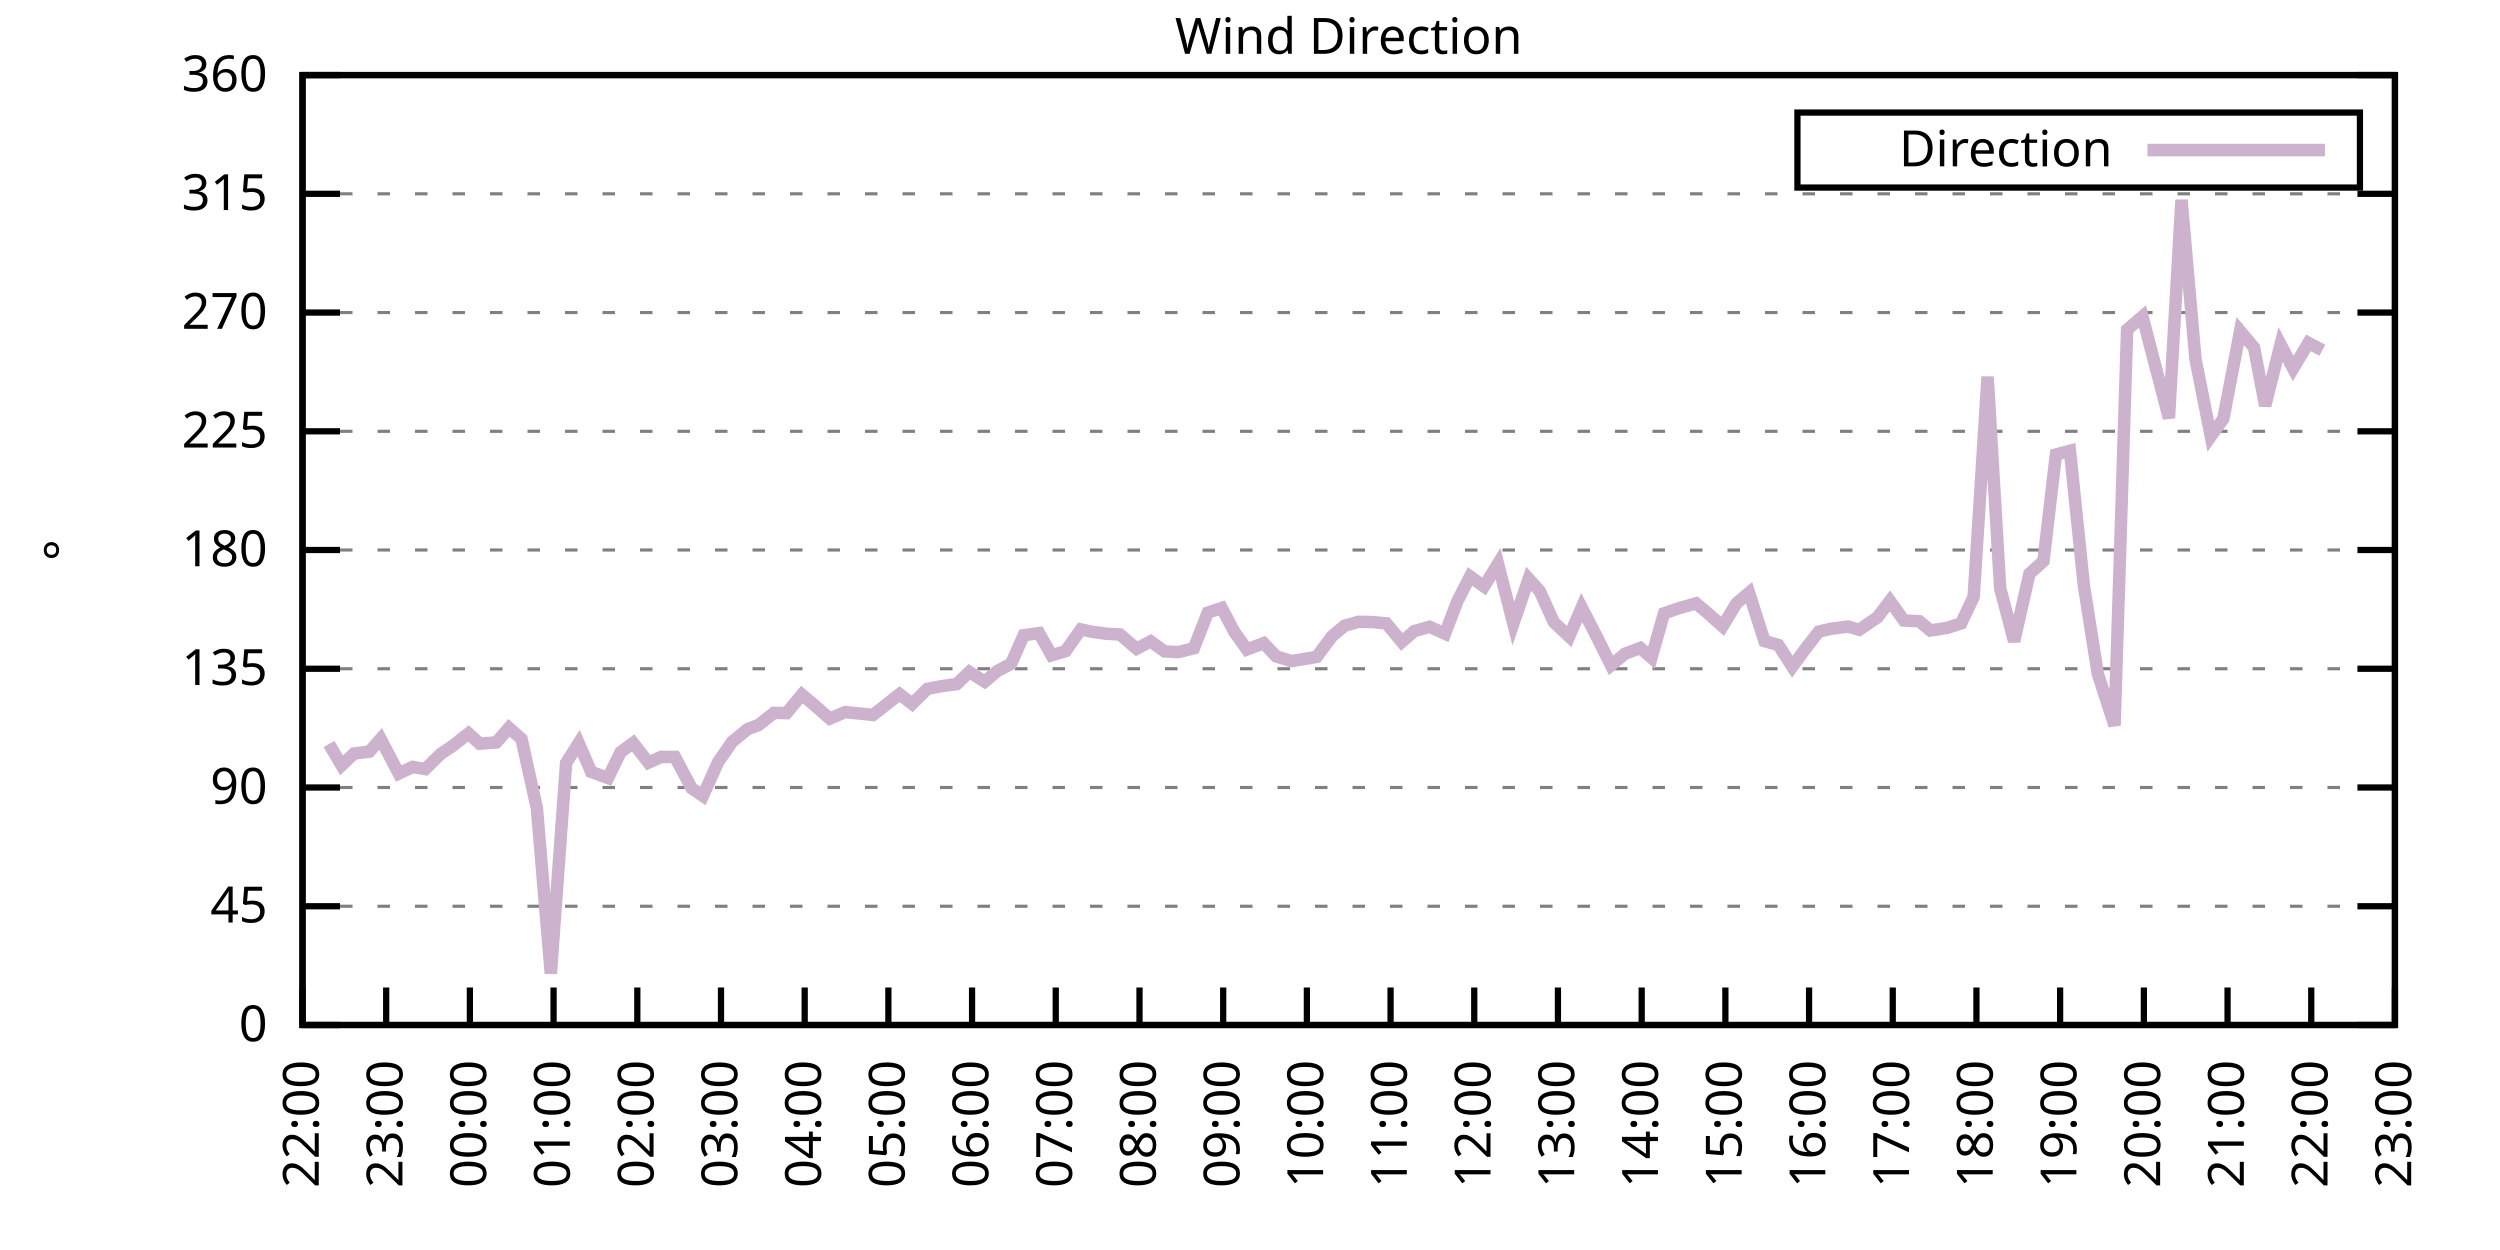
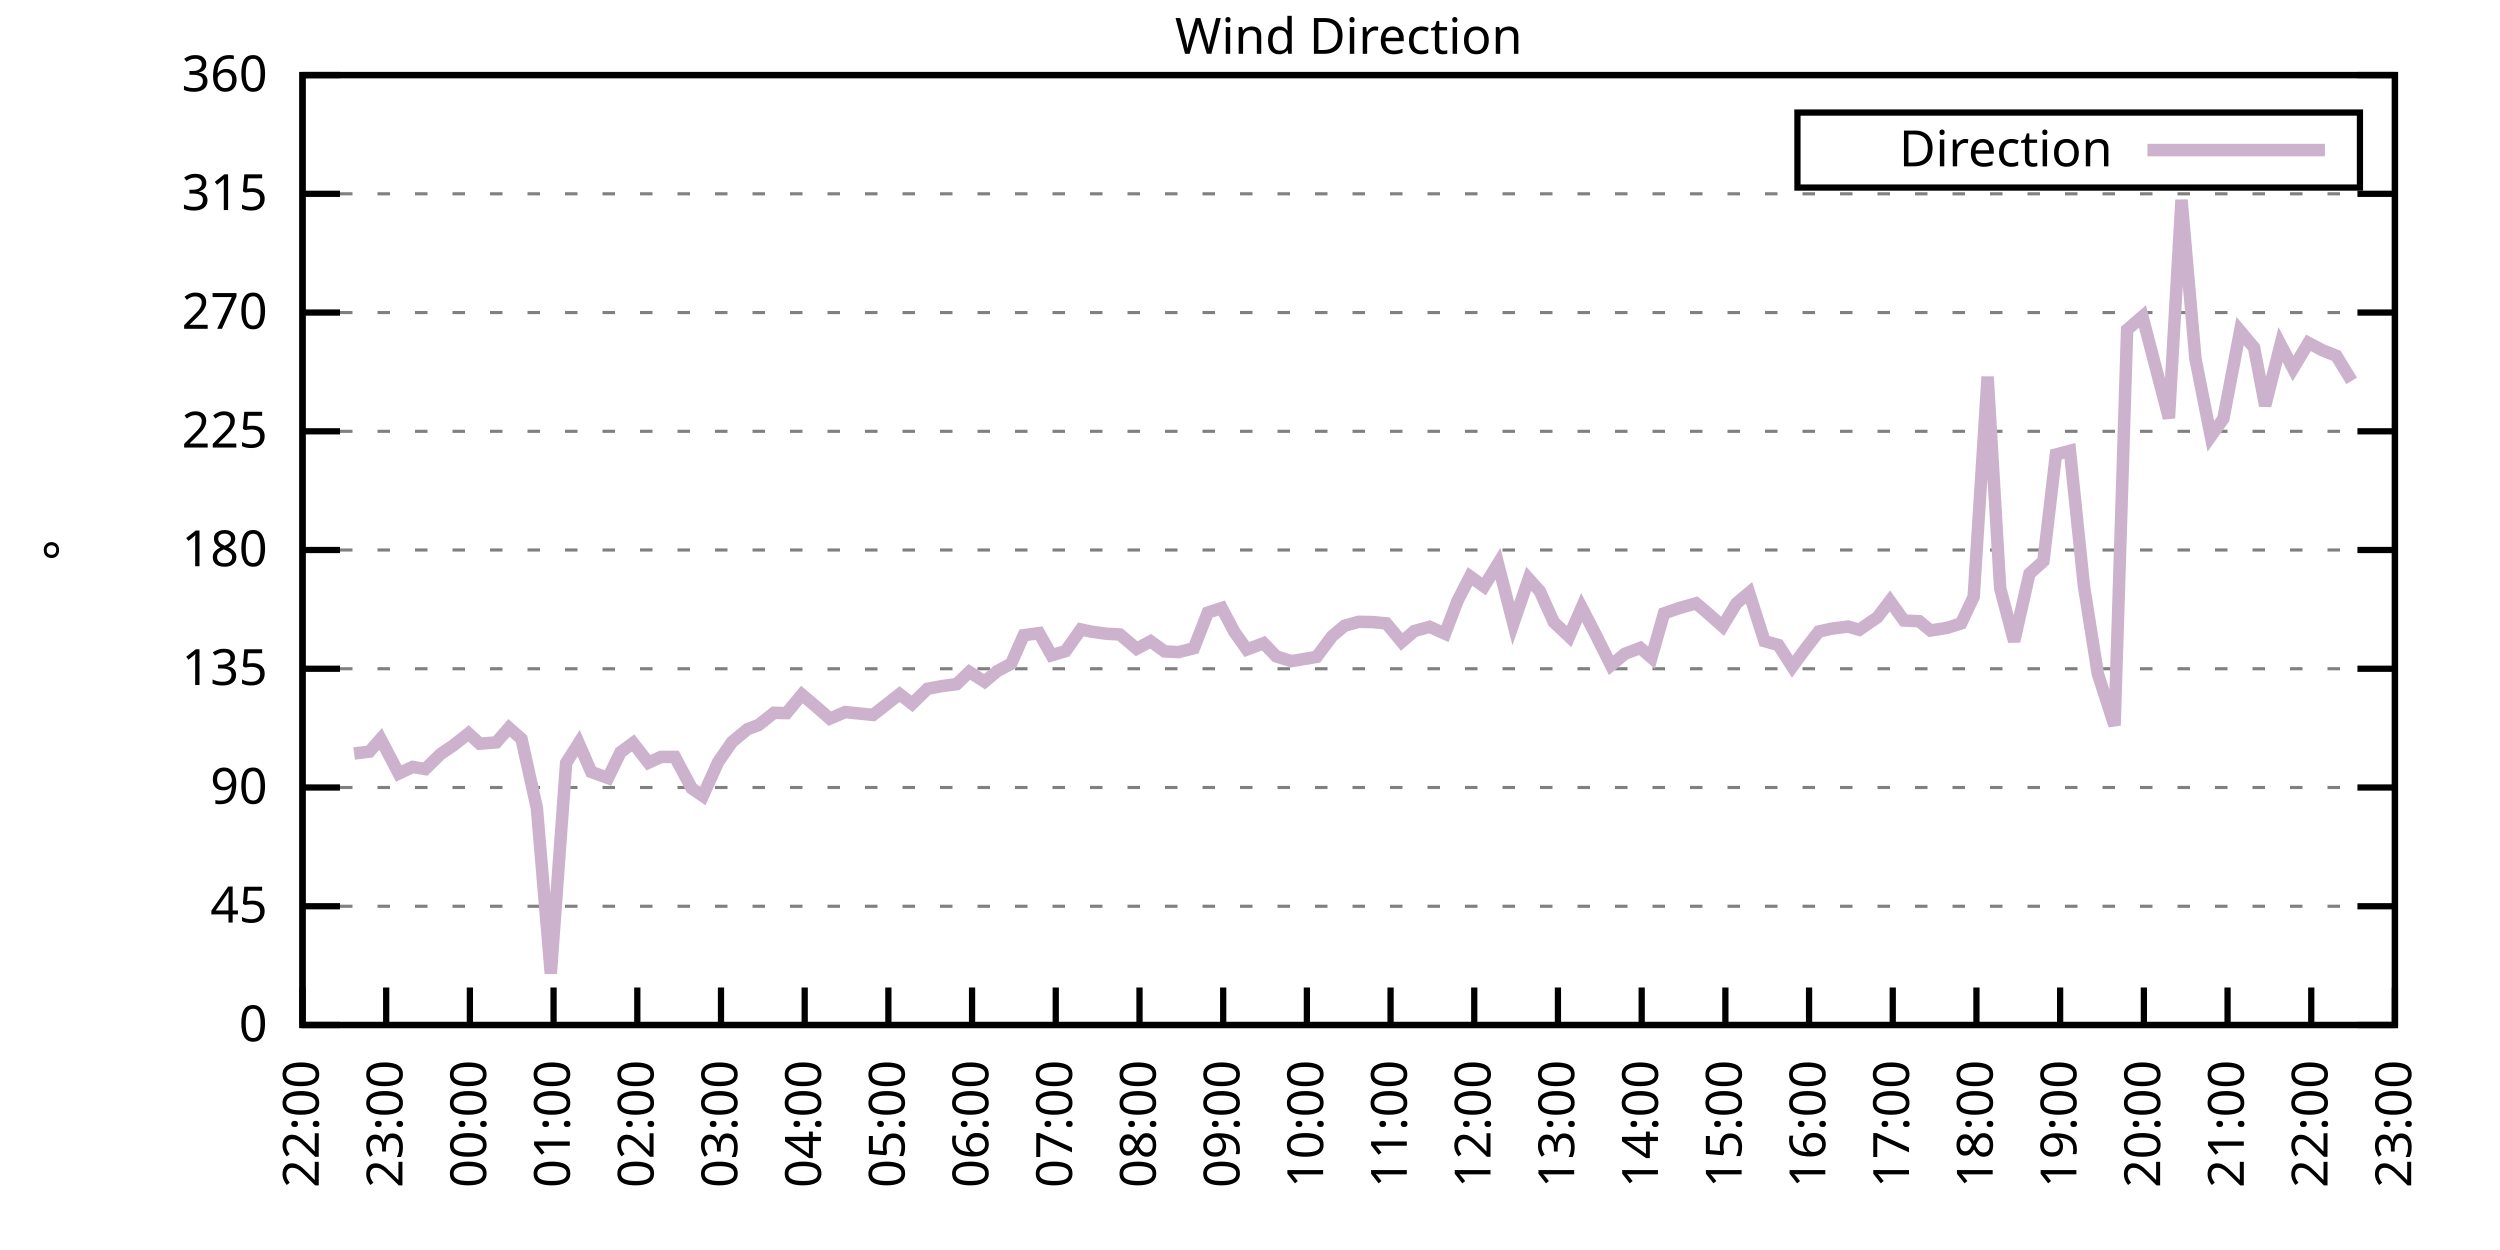
<svg xmlns="http://www.w3.org/2000/svg" xmlns:xlink="http://www.w3.org/1999/xlink" width="400" height="200" viewBox="0 0 400 200">
  <g id="gnuplot_canvas">
    <rect x="0" y="0" width="400" height="200" fill="none" />
    <defs>
      <circle id="gpDot" r="0.5" stroke-width="0.5" stroke="currentColor" />
      <path id="gpPt0" stroke-width="0.333" stroke="currentColor" d="M-1,0 h2 M0,-1 v2" />
      <path id="gpPt1" stroke-width="0.333" stroke="currentColor" d="M-1,-1 L1,1 M1,-1 L-1,1" />
      <path id="gpPt2" stroke-width="0.333" stroke="currentColor" d="M-1,0 L1,0 M0,-1 L0,1 M-1,-1 L1,1 M-1,1 L1,-1" />
      <rect id="gpPt3" stroke-width="0.333" stroke="currentColor" x="-1" y="-1" width="2" height="2" />
      <rect id="gpPt4" stroke-width="0.333" stroke="currentColor" fill="currentColor" x="-1" y="-1" width="2" height="2" />
      <circle id="gpPt5" stroke-width="0.333" stroke="currentColor" cx="0" cy="0" r="1" />
      <use xlink:href="#gpPt5" id="gpPt6" fill="currentColor" stroke="none" />
      <path id="gpPt7" stroke-width="0.333" stroke="currentColor" d="M0,-1.33 L-1.33,0.67 L1.33,0.67 z" />
      <use xlink:href="#gpPt7" id="gpPt8" fill="currentColor" stroke="none" />
      <use xlink:href="#gpPt7" id="gpPt9" stroke="currentColor" transform="rotate(180)" />
      <use xlink:href="#gpPt9" id="gpPt10" fill="currentColor" stroke="none" />
      <use xlink:href="#gpPt3" id="gpPt11" stroke="currentColor" transform="rotate(45)" />
      <use xlink:href="#gpPt11" id="gpPt12" fill="currentColor" stroke="none" />
      <path id="gpPt13" stroke-width="0.333" stroke="currentColor" d="M0,1.330 L1.265,0.411 L0.782,-1.067 L-0.782,-1.076 L-1.265,0.411 z" />
      <use xlink:href="#gpPt13" id="gpPt14" fill="currentColor" stroke="none" />
      <filter id="textbox" filterUnits="objectBoundingBox" x="0" y="0" height="1" width="1">
        <feFlood flood-color="white" flood-opacity="1" result="bgnd" />
        <feComposite in="SourceGraphic" in2="bgnd" operator="atop" />
      </filter>
      <filter id="greybox" filterUnits="objectBoundingBox" x="0" y="0" height="1" width="1">
        <feFlood flood-color="lightgrey" flood-opacity="1" result="grey" />
        <feComposite in="SourceGraphic" in2="grey" operator="atop" />
      </filter>
    </defs>
    <g fill="none" color="white" stroke="currentColor" stroke-width="1.00" stroke-linecap="butt" stroke-linejoin="miter">
</g>
    <g fill="none" color="black" stroke="currentColor" stroke-width="1.00" stroke-linecap="butt" stroke-linejoin="miter">
      <g stroke="none" shape-rendering="crispEdges">
        <polygon fill="rgb(255, 255, 255)" points="48.40,164.00 383.18,164.00 383.18,12.02 48.40,12.02 " />
      </g>
    </g>
    <g fill="none" color="black" stroke="currentColor" stroke-width="1.00" stroke-linecap="butt" stroke-linejoin="miter">
</g>
    <g fill="none" color="black" stroke="black" stroke-width="0.50" stroke-linecap="butt" stroke-linejoin="miter">
</g>
    <g fill="none" color="gray" stroke="currentColor" stroke-width="0.50" stroke-linecap="butt" stroke-linejoin="miter">
      <path stroke="gray" stroke-dasharray="2,4" class="gridline" d="M48.40,164.00 L383.19,164.00  " />
    </g>
    <g fill="none" color="gray" stroke="gray" stroke-width="1.00" stroke-linecap="butt" stroke-linejoin="miter">
</g>
    <g fill="none" color="black" stroke="currentColor" stroke-width="1.00" stroke-linecap="butt" stroke-linejoin="miter">
      <path stroke="black" d="M48.40,164.00 L54.40,164.00 M383.19,164.00 L377.19,164.00  " />
      <g transform="translate(42.80,166.60)" stroke="none" fill="black" font-family="Sans" font-size="8.00" text-anchor="end">
        <text>
          <tspan font-family="Sans"> 0</tspan>
        </text>
      </g>
    </g>
    <g fill="none" color="black" stroke="currentColor" stroke-width="1.00" stroke-linecap="butt" stroke-linejoin="miter">
</g>
    <g fill="none" color="black" stroke="black" stroke-width="0.50" stroke-linecap="butt" stroke-linejoin="miter">
</g>
    <g fill="none" color="gray" stroke="currentColor" stroke-width="0.50" stroke-linecap="butt" stroke-linejoin="miter">
      <path stroke="gray" stroke-dasharray="2,4" class="gridline" d="M48.40,145.00 L383.19,145.00  " />
    </g>
    <g fill="none" color="gray" stroke="gray" stroke-width="1.00" stroke-linecap="butt" stroke-linejoin="miter">
</g>
    <g fill="none" color="black" stroke="currentColor" stroke-width="1.00" stroke-linecap="butt" stroke-linejoin="miter">
      <path stroke="black" d="M48.40,145.00 L54.40,145.00 M383.19,145.00 L377.19,145.00  " />
      <g transform="translate(42.80,147.60)" stroke="none" fill="black" font-family="Sans" font-size="8.00" text-anchor="end">
        <text>
          <tspan font-family="Sans"> 45</tspan>
        </text>
      </g>
    </g>
    <g fill="none" color="black" stroke="currentColor" stroke-width="1.00" stroke-linecap="butt" stroke-linejoin="miter">
</g>
    <g fill="none" color="black" stroke="black" stroke-width="0.50" stroke-linecap="butt" stroke-linejoin="miter">
</g>
    <g fill="none" color="gray" stroke="currentColor" stroke-width="0.50" stroke-linecap="butt" stroke-linejoin="miter">
      <path stroke="gray" stroke-dasharray="2,4" class="gridline" d="M48.40,126.00 L383.19,126.00  " />
    </g>
    <g fill="none" color="gray" stroke="gray" stroke-width="1.00" stroke-linecap="butt" stroke-linejoin="miter">
</g>
    <g fill="none" color="black" stroke="currentColor" stroke-width="1.00" stroke-linecap="butt" stroke-linejoin="miter">
      <path stroke="black" d="M48.40,126.00 L54.40,126.00 M383.19,126.00 L377.19,126.00  " />
      <g transform="translate(42.80,128.60)" stroke="none" fill="black" font-family="Sans" font-size="8.00" text-anchor="end">
        <text>
          <tspan font-family="Sans"> 90</tspan>
        </text>
      </g>
    </g>
    <g fill="none" color="black" stroke="currentColor" stroke-width="1.00" stroke-linecap="butt" stroke-linejoin="miter">
</g>
    <g fill="none" color="black" stroke="black" stroke-width="0.50" stroke-linecap="butt" stroke-linejoin="miter">
</g>
    <g fill="none" color="gray" stroke="currentColor" stroke-width="0.50" stroke-linecap="butt" stroke-linejoin="miter">
      <path stroke="gray" stroke-dasharray="2,4" class="gridline" d="M48.40,107.00 L383.19,107.00  " />
    </g>
    <g fill="none" color="gray" stroke="gray" stroke-width="1.00" stroke-linecap="butt" stroke-linejoin="miter">
</g>
    <g fill="none" color="black" stroke="currentColor" stroke-width="1.00" stroke-linecap="butt" stroke-linejoin="miter">
      <path stroke="black" d="M48.40,107.00 L54.40,107.00 M383.19,107.00 L377.19,107.00  " />
      <g transform="translate(42.80,109.60)" stroke="none" fill="black" font-family="Sans" font-size="8.00" text-anchor="end">
        <text>
          <tspan font-family="Sans"> 135</tspan>
        </text>
      </g>
    </g>
    <g fill="none" color="black" stroke="currentColor" stroke-width="1.00" stroke-linecap="butt" stroke-linejoin="miter">
</g>
    <g fill="none" color="black" stroke="black" stroke-width="0.50" stroke-linecap="butt" stroke-linejoin="miter">
</g>
    <g fill="none" color="gray" stroke="currentColor" stroke-width="0.50" stroke-linecap="butt" stroke-linejoin="miter">
      <path stroke="gray" stroke-dasharray="2,4" class="gridline" d="M48.40,88.00 L383.19,88.00  " />
    </g>
    <g fill="none" color="gray" stroke="gray" stroke-width="1.00" stroke-linecap="butt" stroke-linejoin="miter">
</g>
    <g fill="none" color="black" stroke="currentColor" stroke-width="1.00" stroke-linecap="butt" stroke-linejoin="miter">
      <path stroke="black" d="M48.40,88.00 L54.40,88.00 M383.19,88.00 L377.19,88.00  " />
      <g transform="translate(42.80,90.60)" stroke="none" fill="black" font-family="Sans" font-size="8.00" text-anchor="end">
        <text>
          <tspan font-family="Sans"> 180</tspan>
        </text>
      </g>
    </g>
    <g fill="none" color="black" stroke="currentColor" stroke-width="1.00" stroke-linecap="butt" stroke-linejoin="miter">
</g>
    <g fill="none" color="black" stroke="black" stroke-width="0.50" stroke-linecap="butt" stroke-linejoin="miter">
</g>
    <g fill="none" color="gray" stroke="currentColor" stroke-width="0.50" stroke-linecap="butt" stroke-linejoin="miter">
      <path stroke="gray" stroke-dasharray="2,4" class="gridline" d="M48.40,69.01 L383.19,69.01  " />
    </g>
    <g fill="none" color="gray" stroke="gray" stroke-width="1.00" stroke-linecap="butt" stroke-linejoin="miter">
</g>
    <g fill="none" color="black" stroke="currentColor" stroke-width="1.00" stroke-linecap="butt" stroke-linejoin="miter">
      <path stroke="black" d="M48.40,69.01 L54.40,69.01 M383.19,69.01 L377.19,69.01  " />
      <g transform="translate(42.80,71.61)" stroke="none" fill="black" font-family="Sans" font-size="8.00" text-anchor="end">
        <text>
          <tspan font-family="Sans"> 225</tspan>
        </text>
      </g>
    </g>
    <g fill="none" color="black" stroke="currentColor" stroke-width="1.00" stroke-linecap="butt" stroke-linejoin="miter">
</g>
    <g fill="none" color="black" stroke="black" stroke-width="0.50" stroke-linecap="butt" stroke-linejoin="miter">
</g>
    <g fill="none" color="gray" stroke="currentColor" stroke-width="0.50" stroke-linecap="butt" stroke-linejoin="miter">
      <path stroke="gray" stroke-dasharray="2,4" class="gridline" d="M48.40,50.01 L383.19,50.01  " />
    </g>
    <g fill="none" color="gray" stroke="gray" stroke-width="1.00" stroke-linecap="butt" stroke-linejoin="miter">
</g>
    <g fill="none" color="black" stroke="currentColor" stroke-width="1.00" stroke-linecap="butt" stroke-linejoin="miter">
      <path stroke="black" d="M48.40,50.01 L54.40,50.01 M383.19,50.01 L377.19,50.01  " />
      <g transform="translate(42.80,52.61)" stroke="none" fill="black" font-family="Sans" font-size="8.00" text-anchor="end">
        <text>
          <tspan font-family="Sans"> 270</tspan>
        </text>
      </g>
    </g>
    <g fill="none" color="black" stroke="currentColor" stroke-width="1.00" stroke-linecap="butt" stroke-linejoin="miter">
</g>
    <g fill="none" color="black" stroke="black" stroke-width="0.50" stroke-linecap="butt" stroke-linejoin="miter">
</g>
    <g fill="none" color="gray" stroke="currentColor" stroke-width="0.50" stroke-linecap="butt" stroke-linejoin="miter">
      <path stroke="gray" stroke-dasharray="2,4" class="gridline" d="M48.40,31.01 L383.19,31.01  " />
    </g>
    <g fill="none" color="gray" stroke="gray" stroke-width="1.00" stroke-linecap="butt" stroke-linejoin="miter">
</g>
    <g fill="none" color="black" stroke="currentColor" stroke-width="1.00" stroke-linecap="butt" stroke-linejoin="miter">
      <path stroke="black" d="M48.40,31.01 L54.40,31.01 M383.19,31.01 L377.19,31.01  " />
      <g transform="translate(42.80,33.61)" stroke="none" fill="black" font-family="Sans" font-size="8.00" text-anchor="end">
        <text>
          <tspan font-family="Sans"> 315</tspan>
        </text>
      </g>
    </g>
    <g fill="none" color="black" stroke="currentColor" stroke-width="1.00" stroke-linecap="butt" stroke-linejoin="miter">
</g>
    <g fill="none" color="black" stroke="black" stroke-width="0.50" stroke-linecap="butt" stroke-linejoin="miter">
</g>
    <g fill="none" color="gray" stroke="currentColor" stroke-width="0.50" stroke-linecap="butt" stroke-linejoin="miter">
      <path stroke="gray" stroke-dasharray="2,4" class="gridline" d="M48.40,12.01 L383.19,12.01  " />
    </g>
    <g fill="none" color="gray" stroke="gray" stroke-width="1.00" stroke-linecap="butt" stroke-linejoin="miter">
</g>
    <g fill="none" color="black" stroke="currentColor" stroke-width="1.00" stroke-linecap="butt" stroke-linejoin="miter">
      <path stroke="black" d="M48.40,12.01 L54.40,12.01 M383.19,12.01 L377.19,12.01  " />
      <g transform="translate(42.80,14.61)" stroke="none" fill="black" font-family="Sans" font-size="8.00" text-anchor="end">
        <text>
          <tspan font-family="Sans"> 360</tspan>
        </text>
      </g>
    </g>
    <g fill="none" color="black" stroke="currentColor" stroke-width="1.00" stroke-linecap="butt" stroke-linejoin="miter">
      <path stroke="black" d="M48.40,164.00 L48.40,158.00  " />
      <g transform="translate(51.00,169.60) rotate(270.00)" stroke="none" fill="black" font-family="Sans" font-size="8.00" text-anchor="end">
        <text>
          <tspan font-family="Sans">22:00</tspan>
        </text>
      </g>
    </g>
    <g fill="none" color="black" stroke="currentColor" stroke-width="1.00" stroke-linecap="butt" stroke-linejoin="miter">
      <path stroke="black" d="M61.79,164.00 L61.79,158.00  " />
      <g transform="translate(64.39,169.60) rotate(270.00)" stroke="none" fill="black" font-family="Sans" font-size="8.00" text-anchor="end">
        <text>
          <tspan font-family="Sans">23:00</tspan>
        </text>
      </g>
    </g>
    <g fill="none" color="black" stroke="currentColor" stroke-width="1.00" stroke-linecap="butt" stroke-linejoin="miter">
      <path stroke="black" d="M75.18,164.00 L75.18,158.00  " />
      <g transform="translate(77.78,169.60) rotate(270.00)" stroke="none" fill="black" font-family="Sans" font-size="8.00" text-anchor="end">
        <text>
          <tspan font-family="Sans">00:00</tspan>
        </text>
      </g>
    </g>
    <g fill="none" color="black" stroke="currentColor" stroke-width="1.00" stroke-linecap="butt" stroke-linejoin="miter">
      <path stroke="black" d="M88.57,164.00 L88.57,158.00  " />
      <g transform="translate(91.17,169.60) rotate(270.00)" stroke="none" fill="black" font-family="Sans" font-size="8.00" text-anchor="end">
        <text>
          <tspan font-family="Sans">01:00</tspan>
        </text>
      </g>
    </g>
    <g fill="none" color="black" stroke="currentColor" stroke-width="1.00" stroke-linecap="butt" stroke-linejoin="miter">
      <path stroke="black" d="M101.97,164.00 L101.97,158.00  " />
      <g transform="translate(104.57,169.60) rotate(270.00)" stroke="none" fill="black" font-family="Sans" font-size="8.00" text-anchor="end">
        <text>
          <tspan font-family="Sans">02:00</tspan>
        </text>
      </g>
    </g>
    <g fill="none" color="black" stroke="currentColor" stroke-width="1.00" stroke-linecap="butt" stroke-linejoin="miter">
      <path stroke="black" d="M115.36,164.00 L115.36,158.00  " />
      <g transform="translate(117.96,169.60) rotate(270.00)" stroke="none" fill="black" font-family="Sans" font-size="8.00" text-anchor="end">
        <text>
          <tspan font-family="Sans">03:00</tspan>
        </text>
      </g>
    </g>
    <g fill="none" color="black" stroke="currentColor" stroke-width="1.00" stroke-linecap="butt" stroke-linejoin="miter">
      <path stroke="black" d="M128.75,164.00 L128.75,158.00  " />
      <g transform="translate(131.35,169.60) rotate(270.00)" stroke="none" fill="black" font-family="Sans" font-size="8.00" text-anchor="end">
        <text>
          <tspan font-family="Sans">04:00</tspan>
        </text>
      </g>
    </g>
    <g fill="none" color="black" stroke="currentColor" stroke-width="1.00" stroke-linecap="butt" stroke-linejoin="miter">
      <path stroke="black" d="M142.14,164.00 L142.14,158.00  " />
      <g transform="translate(144.74,169.60) rotate(270.00)" stroke="none" fill="black" font-family="Sans" font-size="8.00" text-anchor="end">
        <text>
          <tspan font-family="Sans">05:00</tspan>
        </text>
      </g>
    </g>
    <g fill="none" color="black" stroke="currentColor" stroke-width="1.00" stroke-linecap="butt" stroke-linejoin="miter">
      <path stroke="black" d="M155.53,164.00 L155.53,158.00  " />
      <g transform="translate(158.13,169.60) rotate(270.00)" stroke="none" fill="black" font-family="Sans" font-size="8.00" text-anchor="end">
        <text>
          <tspan font-family="Sans">06:00</tspan>
        </text>
      </g>
    </g>
    <g fill="none" color="black" stroke="currentColor" stroke-width="1.00" stroke-linecap="butt" stroke-linejoin="miter">
      <path stroke="black" d="M168.92,164.00 L168.92,158.00  " />
      <g transform="translate(171.52,169.60) rotate(270.00)" stroke="none" fill="black" font-family="Sans" font-size="8.00" text-anchor="end">
        <text>
          <tspan font-family="Sans">07:00</tspan>
        </text>
      </g>
    </g>
    <g fill="none" color="black" stroke="currentColor" stroke-width="1.00" stroke-linecap="butt" stroke-linejoin="miter">
      <path stroke="black" d="M182.32,164.00 L182.32,158.00  " />
      <g transform="translate(184.92,169.60) rotate(270.00)" stroke="none" fill="black" font-family="Sans" font-size="8.00" text-anchor="end">
        <text>
          <tspan font-family="Sans">08:00</tspan>
        </text>
      </g>
    </g>
    <g fill="none" color="black" stroke="currentColor" stroke-width="1.00" stroke-linecap="butt" stroke-linejoin="miter">
      <path stroke="black" d="M195.71,164.00 L195.71,158.00  " />
      <g transform="translate(198.31,169.60) rotate(270.00)" stroke="none" fill="black" font-family="Sans" font-size="8.00" text-anchor="end">
        <text>
          <tspan font-family="Sans">09:00</tspan>
        </text>
      </g>
    </g>
    <g fill="none" color="black" stroke="currentColor" stroke-width="1.00" stroke-linecap="butt" stroke-linejoin="miter">
      <path stroke="black" d="M209.10,164.00 L209.10,158.00  " />
      <g transform="translate(211.70,169.60) rotate(270.00)" stroke="none" fill="black" font-family="Sans" font-size="8.00" text-anchor="end">
        <text>
          <tspan font-family="Sans">10:00</tspan>
        </text>
      </g>
    </g>
    <g fill="none" color="black" stroke="currentColor" stroke-width="1.00" stroke-linecap="butt" stroke-linejoin="miter">
      <path stroke="black" d="M222.49,164.00 L222.49,158.00  " />
      <g transform="translate(225.09,169.60) rotate(270.00)" stroke="none" fill="black" font-family="Sans" font-size="8.00" text-anchor="end">
        <text>
          <tspan font-family="Sans">11:00</tspan>
        </text>
      </g>
    </g>
    <g fill="none" color="black" stroke="currentColor" stroke-width="1.00" stroke-linecap="butt" stroke-linejoin="miter">
      <path stroke="black" d="M235.88,164.00 L235.88,158.00  " />
      <g transform="translate(238.48,169.60) rotate(270.00)" stroke="none" fill="black" font-family="Sans" font-size="8.00" text-anchor="end">
        <text>
          <tspan font-family="Sans">12:00</tspan>
        </text>
      </g>
    </g>
    <g fill="none" color="black" stroke="currentColor" stroke-width="1.00" stroke-linecap="butt" stroke-linejoin="miter">
      <path stroke="black" d="M249.27,164.00 L249.27,158.00  " />
      <g transform="translate(251.87,169.60) rotate(270.00)" stroke="none" fill="black" font-family="Sans" font-size="8.00" text-anchor="end">
        <text>
          <tspan font-family="Sans">13:00</tspan>
        </text>
      </g>
    </g>
    <g fill="none" color="black" stroke="currentColor" stroke-width="1.00" stroke-linecap="butt" stroke-linejoin="miter">
      <path stroke="black" d="M262.67,164.00 L262.67,158.00  " />
      <g transform="translate(265.27,169.60) rotate(270.00)" stroke="none" fill="black" font-family="Sans" font-size="8.00" text-anchor="end">
        <text>
          <tspan font-family="Sans">14:00</tspan>
        </text>
      </g>
    </g>
    <g fill="none" color="black" stroke="currentColor" stroke-width="1.00" stroke-linecap="butt" stroke-linejoin="miter">
      <path stroke="black" d="M276.06,164.00 L276.06,158.00  " />
      <g transform="translate(278.66,169.60) rotate(270.00)" stroke="none" fill="black" font-family="Sans" font-size="8.00" text-anchor="end">
        <text>
          <tspan font-family="Sans">15:00</tspan>
        </text>
      </g>
    </g>
    <g fill="none" color="black" stroke="currentColor" stroke-width="1.00" stroke-linecap="butt" stroke-linejoin="miter">
      <path stroke="black" d="M289.45,164.00 L289.45,158.00  " />
      <g transform="translate(292.05,169.60) rotate(270.00)" stroke="none" fill="black" font-family="Sans" font-size="8.00" text-anchor="end">
        <text>
          <tspan font-family="Sans">16:00</tspan>
        </text>
      </g>
    </g>
    <g fill="none" color="black" stroke="currentColor" stroke-width="1.00" stroke-linecap="butt" stroke-linejoin="miter">
      <path stroke="black" d="M302.84,164.00 L302.84,158.00  " />
      <g transform="translate(305.44,169.60) rotate(270.00)" stroke="none" fill="black" font-family="Sans" font-size="8.00" text-anchor="end">
        <text>
          <tspan font-family="Sans">17:00</tspan>
        </text>
      </g>
    </g>
    <g fill="none" color="black" stroke="currentColor" stroke-width="1.00" stroke-linecap="butt" stroke-linejoin="miter">
      <path stroke="black" d="M316.23,164.00 L316.23,158.00  " />
      <g transform="translate(318.83,169.60) rotate(270.00)" stroke="none" fill="black" font-family="Sans" font-size="8.00" text-anchor="end">
        <text>
          <tspan font-family="Sans">18:00</tspan>
        </text>
      </g>
    </g>
    <g fill="none" color="black" stroke="currentColor" stroke-width="1.00" stroke-linecap="butt" stroke-linejoin="miter">
      <path stroke="black" d="M329.62,164.00 L329.62,158.00  " />
      <g transform="translate(332.22,169.60) rotate(270.00)" stroke="none" fill="black" font-family="Sans" font-size="8.00" text-anchor="end">
        <text>
          <tspan font-family="Sans">19:00</tspan>
        </text>
      </g>
    </g>
    <g fill="none" color="black" stroke="currentColor" stroke-width="1.00" stroke-linecap="butt" stroke-linejoin="miter">
      <path stroke="black" d="M343.02,164.00 L343.02,158.00  " />
      <g transform="translate(345.62,169.60) rotate(270.00)" stroke="none" fill="black" font-family="Sans" font-size="8.00" text-anchor="end">
        <text>
          <tspan font-family="Sans">20:00</tspan>
        </text>
      </g>
    </g>
    <g fill="none" color="black" stroke="currentColor" stroke-width="1.00" stroke-linecap="butt" stroke-linejoin="miter">
      <path stroke="black" d="M356.41,164.00 L356.41,158.00  " />
      <g transform="translate(359.01,169.60) rotate(270.00)" stroke="none" fill="black" font-family="Sans" font-size="8.00" text-anchor="end">
        <text>
          <tspan font-family="Sans">21:00</tspan>
        </text>
      </g>
    </g>
    <g fill="none" color="black" stroke="currentColor" stroke-width="1.00" stroke-linecap="butt" stroke-linejoin="miter">
      <path stroke="black" d="M369.80,164.00 L369.80,158.00  " />
      <g transform="translate(372.40,169.60) rotate(270.00)" stroke="none" fill="black" font-family="Sans" font-size="8.00" text-anchor="end">
        <text>
          <tspan font-family="Sans">22:00</tspan>
        </text>
      </g>
    </g>
    <g fill="none" color="black" stroke="currentColor" stroke-width="1.00" stroke-linecap="butt" stroke-linejoin="miter">
      <path stroke="black" d="M383.19,164.00 L383.19,158.00  " />
      <g transform="translate(385.79,169.60) rotate(270.00)" stroke="none" fill="black" font-family="Sans" font-size="8.00" text-anchor="end">
        <text>
          <tspan font-family="Sans">23:00</tspan>
        </text>
      </g>
    </g>
    <g fill="none" color="black" stroke="currentColor" stroke-width="1.00" stroke-linecap="butt" stroke-linejoin="miter">
</g>
    <g fill="none" color="black" stroke="currentColor" stroke-width="1.00" stroke-linecap="butt" stroke-linejoin="miter">
      <path stroke="black" d="M48.40,12.01 L48.40,164.00 L383.19,164.00 L383.19,12.01 L48.40,12.01 Z  " />
    </g>
    <g fill="none" color="black" stroke="currentColor" stroke-width="1.00" stroke-linecap="butt" stroke-linejoin="miter">
</g>
    <g fill="none" color="black" stroke="currentColor" stroke-width="1.00" stroke-linecap="butt" stroke-linejoin="miter">
      <path stroke="black" d="M287.59,30.01 L287.59,18.01 L377.59,18.01 L377.59,30.01 L287.59,30.01 Z  " />
    </g>
    <g id="Wind_direction_plot_1">
      <g fill="none" color="white" stroke="black" stroke-width="2.00" stroke-linecap="butt" stroke-linejoin="miter">
</g>
      <g fill="none" color="black" stroke="currentColor" stroke-width="2.00" stroke-linecap="butt" stroke-linejoin="miter">
        <g transform="translate(337.99,26.61)" stroke="none" fill="black" font-family="Sans" font-size="8.00" text-anchor="end">
          <text>
            <tspan font-family="Sans">Direction</tspan>
          </text>
        </g>
      </g>
      <g fill="none" color="black" stroke="currentColor" stroke-width="2.00" stroke-linecap="butt" stroke-linejoin="miter">
-         <path stroke="rgb(204, 178, 204)" d="M343.59,24.01 L371.99,24.01 M52.64,119.04 L54.65,122.46 L56.66,120.56 L59.11,120.26 L60.90,118.23 L63.80,123.76   L66.03,122.71 L68.04,123.05 L70.50,120.64 L72.50,119.29 L74.96,117.35 L76.75,118.99 L79.42,118.78 L81.43,116.46   L83.44,118.23 L85.90,129.30 L88.13,155.77 L90.58,122.08 L92.59,118.91 L94.60,123.51 L97.28,124.48 L99.29,120.35   L101.30,118.87 L103.75,122.03 L105.76,121.11 L107.99,121.11 L110.67,126.13 L112.46,127.35 L114.91,121.91 L117.14,118.70   L119.60,116.67 L121.38,116.00 L123.84,114.05 L125.85,114.10 L128.30,111.14 L130.31,112.83 L132.77,114.98 L135.22,113.93   L139.69,114.39 L143.93,111.06 L145.94,112.62 L148.39,110.21 L150.62,109.79 L153.08,109.45 L155.09,107.51 L157.54,109.07   L159.55,107.38 L161.78,106.20 L163.79,101.64 L166.25,101.30 L168.25,104.85 L170.49,104.18 L172.94,100.71 L174.73,101.09   L176.96,101.39 L179.19,101.52 L181.87,103.80 L184.10,102.61 L186.33,104.22 L188.57,104.34 L191.02,103.71 L193.25,98.01   L195.48,97.29 L197.49,101.09 L199.50,103.92 L202.18,102.91 L204.19,105.02 L206.64,105.78 L210.66,105.10 L213.12,101.81   L215.13,100.12 L217.36,99.49 L219.59,99.53 L221.82,99.74 L224.28,102.70 L226.29,100.97 L228.74,100.29 L231.20,101.39   L233.20,96.15 L235.21,92.23 L237.44,93.83 L239.68,90.20 L242.13,99.78 L244.59,92.61 L246.37,94.59 L248.60,99.53   L251.06,101.85 L253.07,97.21 L255.30,101.52 L257.76,106.45 L259.99,104.60 L262.44,103.67 L264.23,105.23 L266.24,98.14   L268.69,97.29 L271.37,96.53 L272.93,97.84 L275.61,100.21 L277.84,96.53 L279.85,94.84 L282.31,102.57 L284.54,103.20   L286.77,106.67 L289.00,103.63 L291.01,101.05 L293.02,100.59 L295.70,100.25 L297.48,100.76 L300.39,98.77 L302.39,96.15   L304.63,99.28 L307.08,99.40 L308.87,100.88 L311.54,100.46 L313.78,99.74 L315.79,95.48 L318.02,60.27 L320.03,94.13   L322.26,102.61 L324.71,91.80 L326.95,89.78 L328.95,72.72 L331.19,72.13 L333.42,93.70 L335.65,107.81 L338.33,116.08   L340.34,52.75 L342.79,50.64 L347.03,66.90 L349.04,31.98 L351.27,57.40 L353.73,69.81 L355.74,66.98 L358.42,52.96   L360.65,55.62 L362.43,64.91 L364.89,55.12 L366.90,58.96 L369.35,54.86 L371.58,56.04  " />
+         <path stroke="rgb(204, 178, 204)" d="M343.59,24.01 L371.99,24.01 M56.66,120.56 L59.11,120.26 L60.90,118.23 L63.80,123.76 L66.03,122.71 L68.04,123.05   L70.50,120.64 L72.50,119.29 L74.96,117.35 L76.75,118.99 L79.42,118.78 L81.43,116.46 L83.44,118.23 L85.90,129.30   L88.13,155.77 L90.58,122.08 L92.59,118.91 L94.60,123.51 L97.28,124.48 L99.29,120.35 L101.30,118.87 L103.75,122.03   L105.76,121.11 L107.99,121.11 L110.67,126.13 L112.46,127.35 L114.91,121.91 L117.14,118.70 L119.60,116.67 L121.38,116.00   L123.84,114.05 L125.85,114.10 L128.30,111.14 L130.31,112.83 L132.77,114.98 L135.22,113.93 L139.69,114.39 L143.93,111.06   L145.94,112.62 L148.39,110.21 L150.62,109.79 L153.08,109.45 L155.09,107.51 L157.54,109.07 L159.55,107.38 L161.78,106.20   L163.79,101.64 L166.25,101.30 L168.25,104.85 L170.49,104.18 L172.94,100.71 L174.73,101.09 L176.96,101.39 L179.19,101.52   L181.87,103.80 L184.10,102.61 L186.33,104.22 L188.57,104.34 L191.02,103.71 L193.25,98.01 L195.48,97.29 L197.49,101.09   L199.50,103.92 L202.18,102.91 L204.19,105.02 L206.64,105.78 L210.66,105.10 L213.12,101.81 L215.13,100.12 L217.36,99.49   L219.59,99.53 L221.82,99.74 L224.28,102.70 L226.29,100.97 L228.74,100.29 L231.20,101.39 L233.20,96.15 L235.21,92.23   L237.44,93.83 L239.68,90.20 L242.13,99.78 L244.59,92.61 L246.37,94.59 L248.60,99.53 L251.06,101.85 L253.07,97.21   L255.30,101.52 L257.76,106.45 L259.99,104.60 L262.44,103.67 L264.23,105.23 L266.24,98.14 L268.69,97.29 L271.37,96.53   L272.93,97.84 L275.61,100.21 L277.84,96.53 L279.85,94.84 L282.31,102.57 L284.54,103.20 L286.77,106.67 L289.00,103.63   L291.01,101.05 L293.02,100.59 L295.70,100.25 L297.48,100.76 L300.39,98.77 L302.39,96.15 L304.63,99.28 L307.08,99.40   L308.87,100.88 L311.54,100.46 L313.78,99.74 L315.79,95.48 L318.02,60.27 L320.03,94.13 L322.26,102.61 L324.71,91.80   L326.95,89.78 L328.95,72.72 L331.19,72.13 L333.42,93.70 L335.65,107.81 L338.33,116.08 L340.34,52.75 L342.79,50.64   L347.03,66.90 L349.04,31.98 L351.27,57.40 L353.73,69.81 L355.74,66.98 L358.42,52.96 L360.65,55.62 L362.43,64.91   L364.89,55.12 L366.90,58.96 L369.35,54.86 L371.58,56.04 L373.82,56.93 L376.27,60.94  " />
      </g>
    </g>
    <g fill="none" color="black" stroke="currentColor" stroke-width="2.00" stroke-linecap="butt" stroke-linejoin="miter">
</g>
    <g fill="none" color="black" stroke="black" stroke-width="1.00" stroke-linecap="butt" stroke-linejoin="miter">
</g>
    <g fill="none" color="black" stroke="currentColor" stroke-width="1.00" stroke-linecap="butt" stroke-linejoin="miter">
      <path stroke="black" d="M48.40,12.01 L48.40,164.00 L383.19,164.00 L383.19,12.01 L48.40,12.01 Z  " />
      <g transform="translate(12.80,88.01) rotate(270.00)" stroke="none" fill="black" font-family="Sans" font-size="8.00" text-anchor="middle">
        <text>
          <tspan font-family="Sans">°</tspan>
        </text>
      </g>
    </g>
    <g fill="none" color="black" stroke="currentColor" stroke-width="1.00" stroke-linecap="butt" stroke-linejoin="miter">
</g>
    <g fill="none" color="black" stroke="currentColor" stroke-width="1.00" stroke-linecap="butt" stroke-linejoin="miter">
      <g transform="translate(215.79,8.61)" stroke="none" fill="black" font-family="Sans" font-size="8.00" text-anchor="middle">
        <text>
          <tspan font-family="Sans">Wind Direction</tspan>
        </text>
      </g>
    </g>
    <g fill="none" color="black" stroke="currentColor" stroke-width="1.00" stroke-linecap="butt" stroke-linejoin="miter">
</g>
  </g>
</svg>
